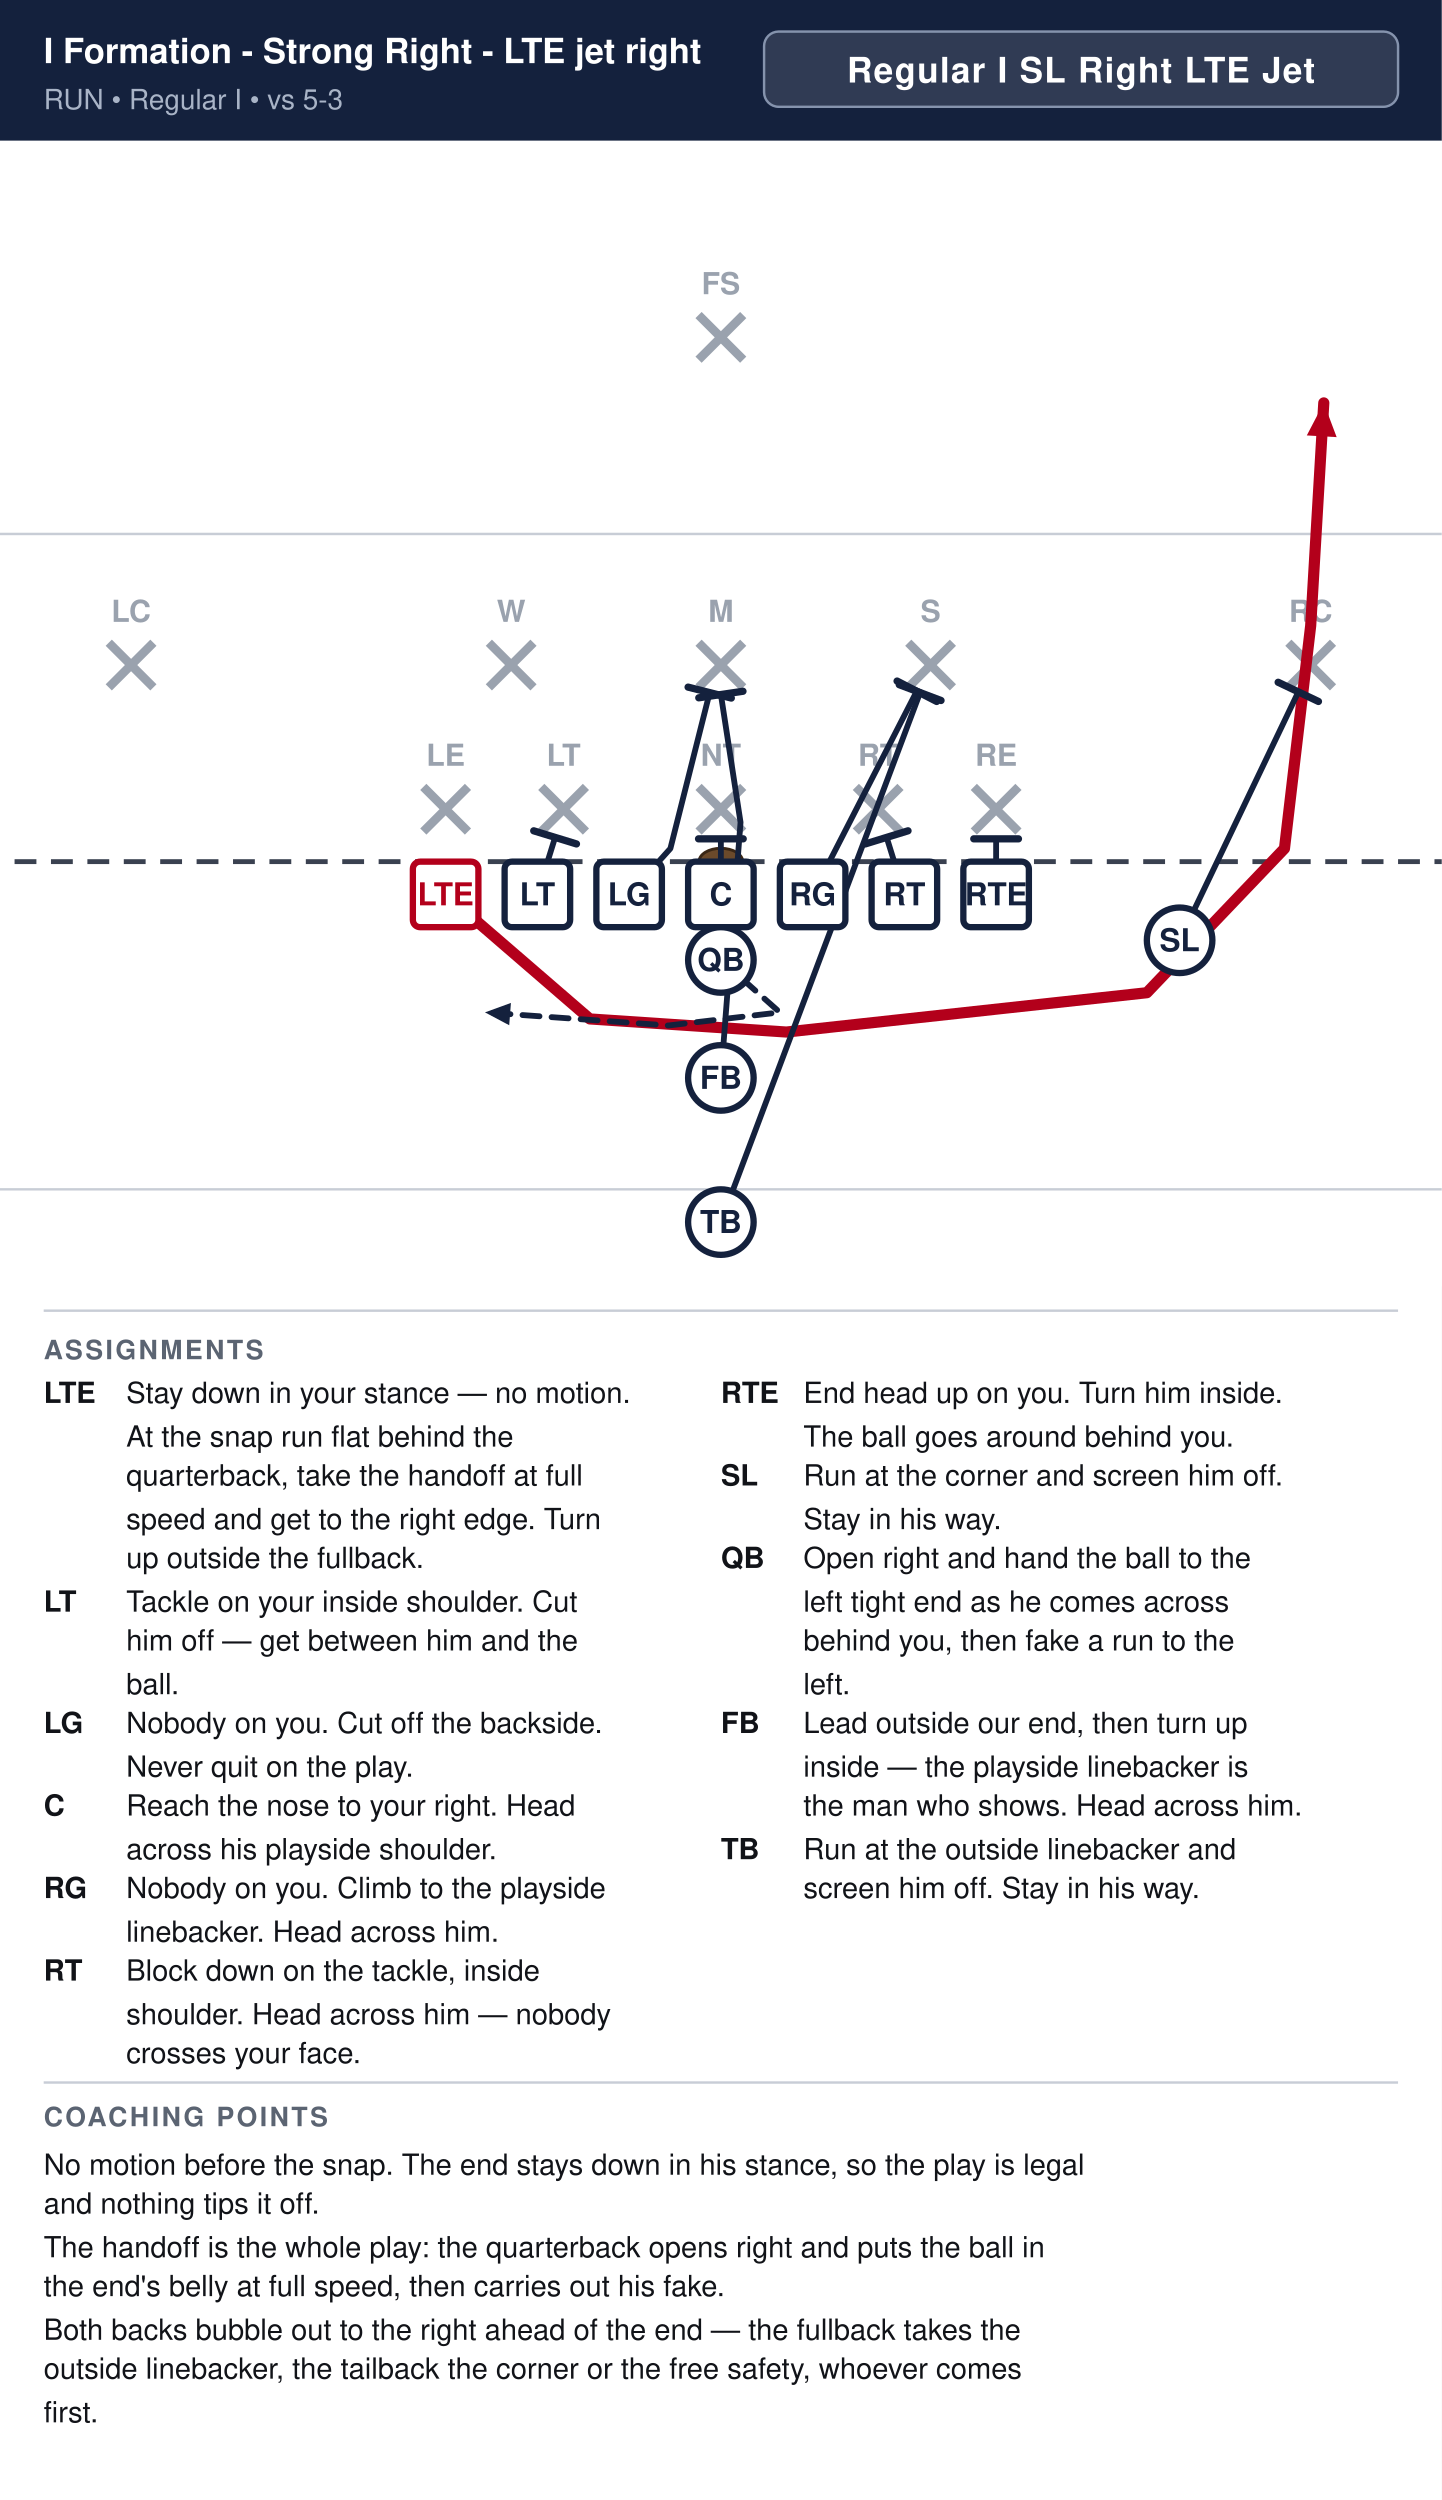
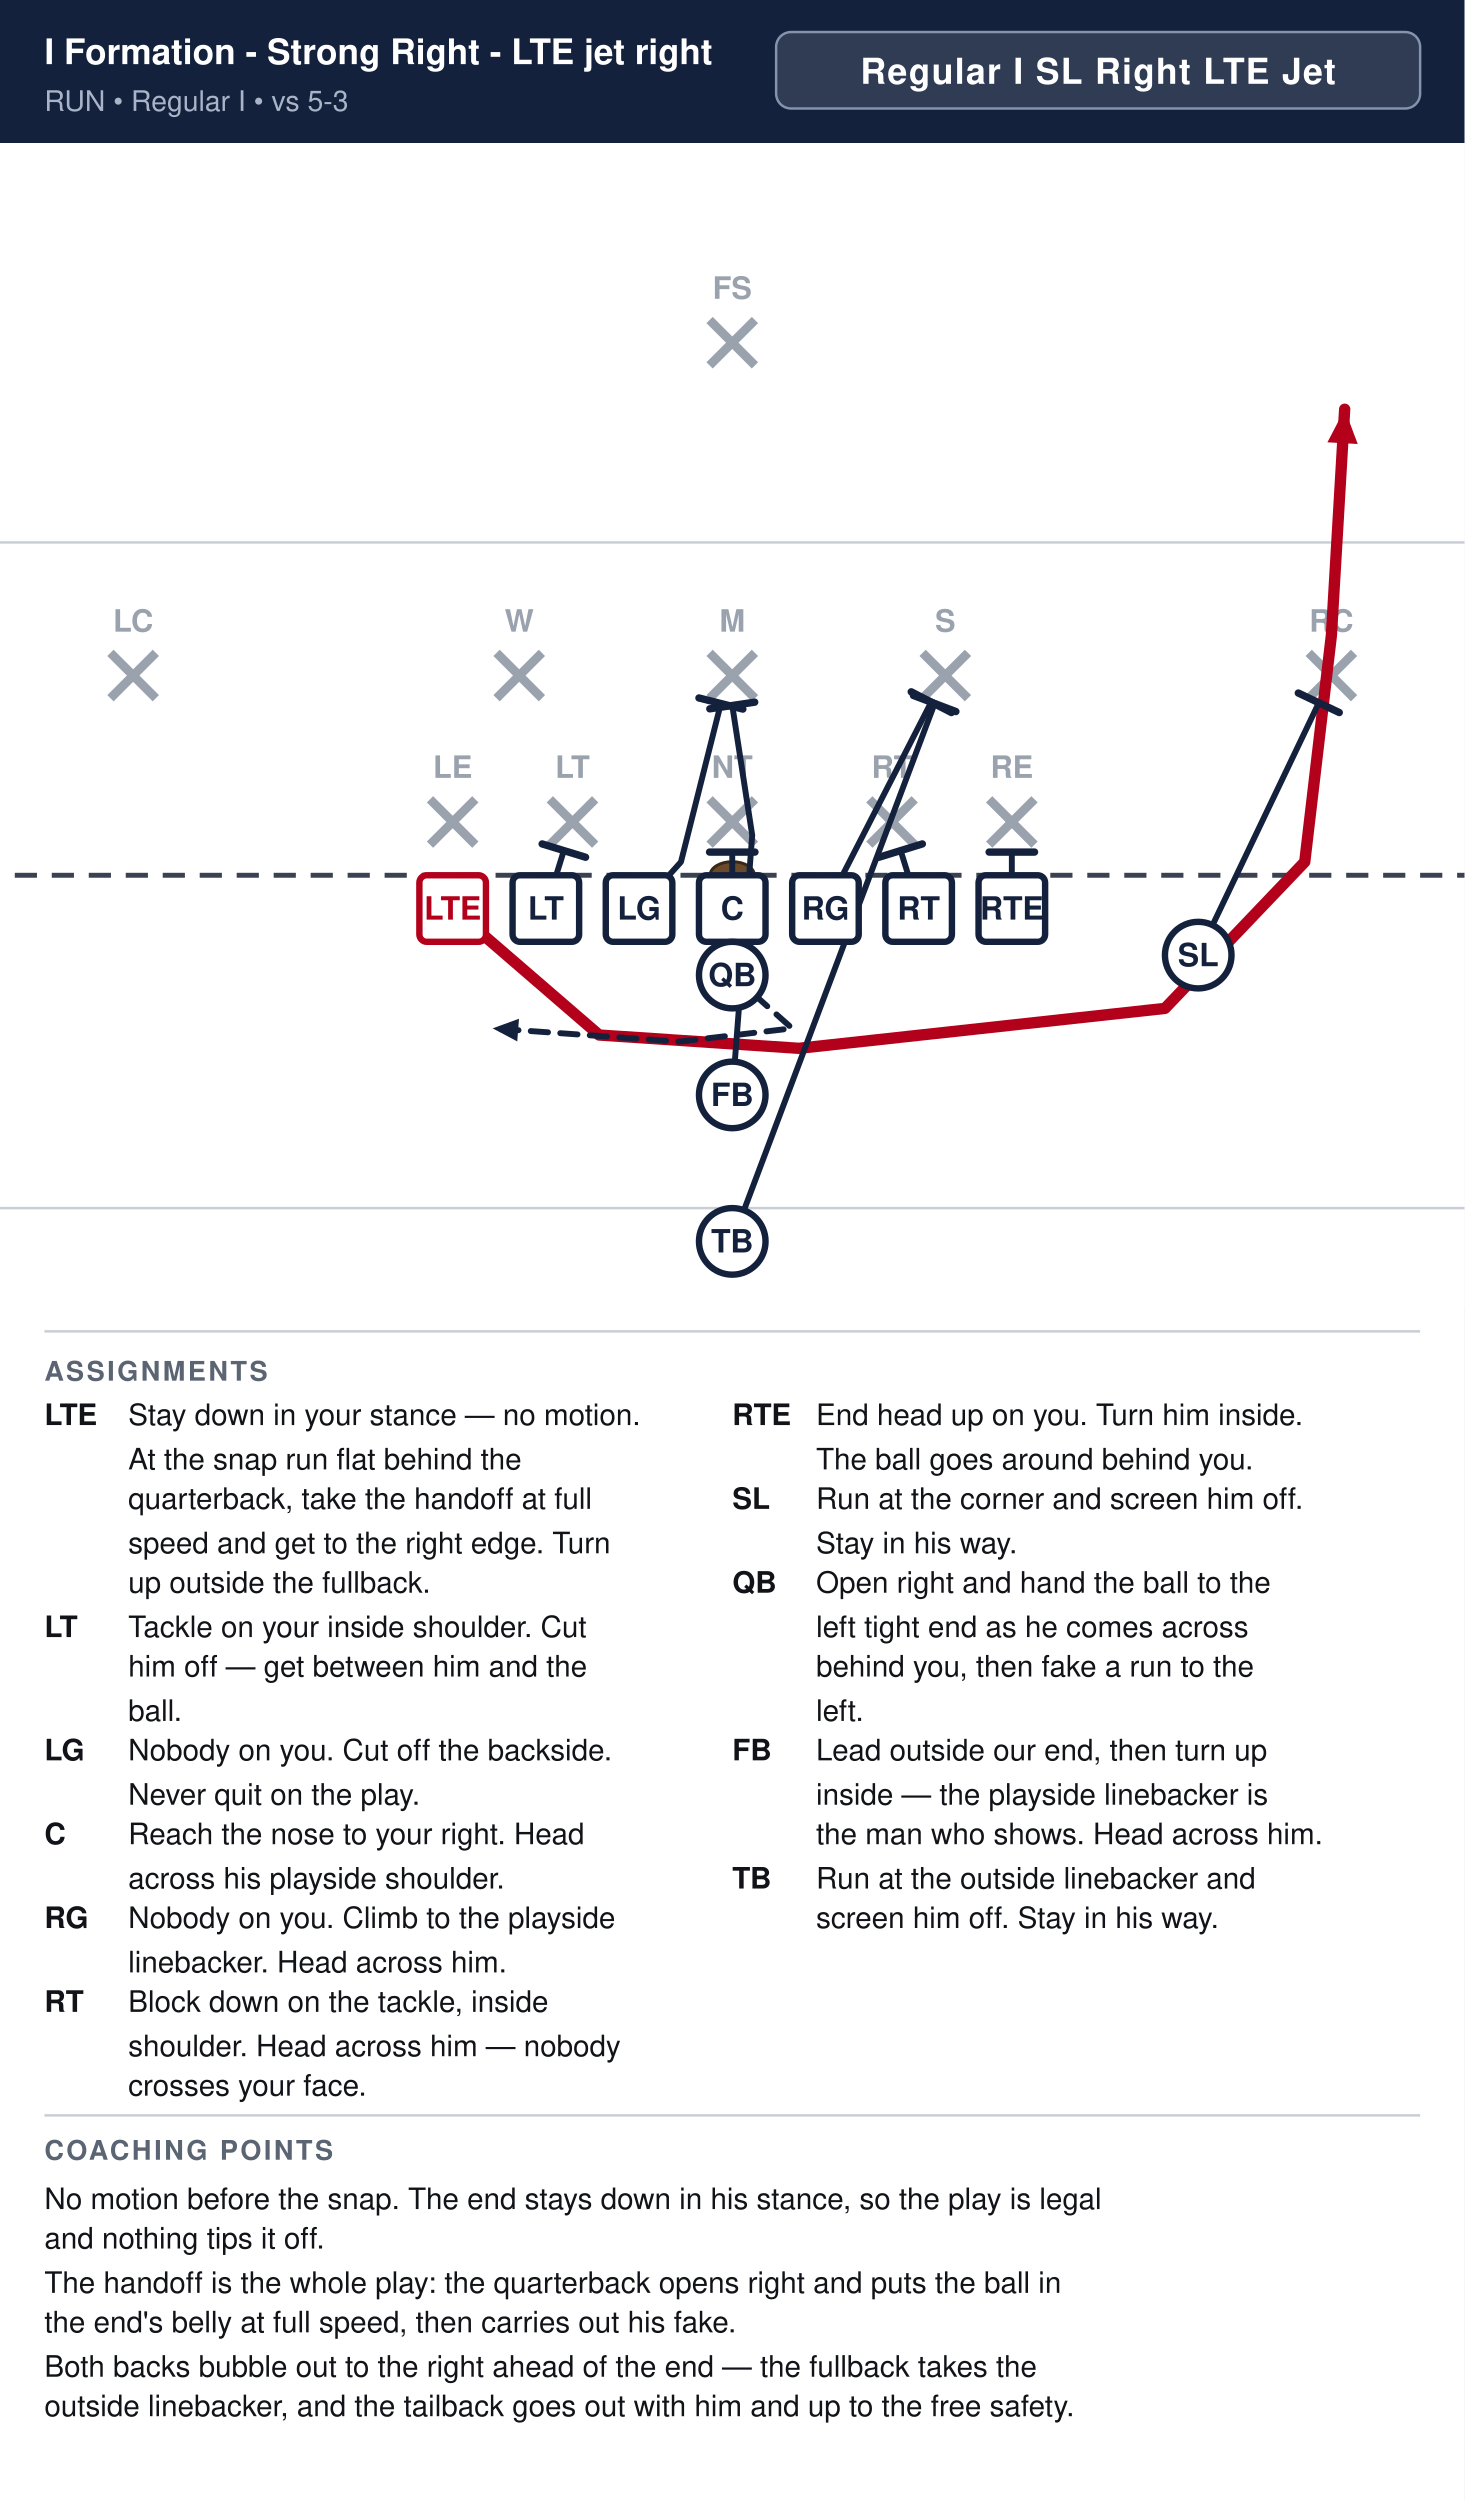
- <svg xmlns="http://www.w3.org/2000/svg" width="594" height="1030" viewBox="0 0 594 1030" font-family="Segoe UI, Helvetica, Arial, sans-serif">
+ <svg xmlns="http://www.w3.org/2000/svg" width="594" height="1014" viewBox="0 0 594 1014" font-family="Segoe UI, Helvetica, Arial, sans-serif">
  <rect width="100%" height="100%" fill="#ffffff" />
  <rect x="0" y="0" width="594" height="58" fill="#14213d" />
  <text x="18" y="26" font-size="14.3" font-weight="700" fill="#ffffff">I Formation - Strong Right - LTE jet right</text>
  <text x="18" y="45" font-size="11.5" fill="#a9b4c7">RUN  •  Regular I  •  vs 5-3</text>
  <rect x="314.8" y="13" width="261.2" height="31" rx="6" fill="#ffffff" fill-opacity="0.12" stroke="#8593ad" stroke-width="1" />
  <text x="445.4" y="34" text-anchor="middle" font-size="14.5" font-weight="700" fill="#ffffff" letter-spacing="0.5">Regular I SL Right LTE Jet</text>
  <clipPath id="fieldclip">
    <rect x="0" y="58" width="594" height="472" />
  </clipPath>
  <g clip-path="url(#fieldclip)">
    <g transform="translate(-54.0,31.0)">
      <rect x="0" y="0" width="702" height="513" fill="#ffffff" />
      <line x1="0" y1="459.0" x2="702" y2="459.0" stroke="#c8cdd6" stroke-width="1" />
      <line x1="0" y1="189.0" x2="702" y2="189.0" stroke="#c8cdd6" stroke-width="1" />
      <line x1="0" y1="324.0" x2="702" y2="324.0" stroke="#3a4150" stroke-width="2" stroke-dasharray="9 6" />
      <ellipse cx="351.0" cy="324.0" rx="9" ry="5.5" fill="#6b4a2b" stroke="#3a2716" stroke-width="1.2" />
      <line x1="228.4" y1="293.2" x2="246.8" y2="311.6" stroke="#9aa2ae" stroke-width="3.6" />
      <line x1="246.8" y1="293.2" x2="228.4" y2="311.6" stroke="#9aa2ae" stroke-width="3.6" />
      <text x="237.6" y="284.5" text-anchor="middle" font-size="12.5" fill="#9aa2ae" font-weight="600">LE</text>
      <line x1="277.0" y1="293.2" x2="295.4" y2="311.6" stroke="#9aa2ae" stroke-width="3.6" />
      <line x1="295.4" y1="293.2" x2="277.0" y2="311.6" stroke="#9aa2ae" stroke-width="3.6" />
      <text x="286.2" y="284.5" text-anchor="middle" font-size="12.5" fill="#9aa2ae" font-weight="600">LT</text>
      <line x1="341.8" y1="293.2" x2="360.2" y2="311.6" stroke="#9aa2ae" stroke-width="3.6" />
      <line x1="360.2" y1="293.2" x2="341.8" y2="311.6" stroke="#9aa2ae" stroke-width="3.6" />
      <text x="351.0" y="284.5" text-anchor="middle" font-size="12.5" fill="#9aa2ae" font-weight="600">NT</text>
      <line x1="406.6" y1="293.2" x2="425.0" y2="311.6" stroke="#9aa2ae" stroke-width="3.6" />
      <line x1="425.0" y1="293.2" x2="406.6" y2="311.6" stroke="#9aa2ae" stroke-width="3.6" />
      <text x="415.8" y="284.5" text-anchor="middle" font-size="12.5" fill="#9aa2ae" font-weight="600">RT</text>
      <line x1="455.2" y1="293.2" x2="473.6" y2="311.6" stroke="#9aa2ae" stroke-width="3.6" />
      <line x1="473.6" y1="293.2" x2="455.2" y2="311.6" stroke="#9aa2ae" stroke-width="3.6" />
      <text x="464.4" y="284.5" text-anchor="middle" font-size="12.5" fill="#9aa2ae" font-weight="600">RE</text>
      <line x1="255.4" y1="233.8" x2="273.8" y2="252.2" stroke="#9aa2ae" stroke-width="3.6" />
      <line x1="273.8" y1="233.8" x2="255.4" y2="252.2" stroke="#9aa2ae" stroke-width="3.6" />
      <text x="264.6" y="225.2" text-anchor="middle" font-size="12.5" fill="#9aa2ae" font-weight="600">W</text>
      <line x1="341.8" y1="233.8" x2="360.2" y2="252.2" stroke="#9aa2ae" stroke-width="3.6" />
      <line x1="360.2" y1="233.8" x2="341.8" y2="252.2" stroke="#9aa2ae" stroke-width="3.6" />
      <text x="351.0" y="225.2" text-anchor="middle" font-size="12.5" fill="#9aa2ae" font-weight="600">M</text>
      <line x1="428.2" y1="233.8" x2="446.6" y2="252.2" stroke="#9aa2ae" stroke-width="3.6" />
      <line x1="446.6" y1="233.8" x2="428.2" y2="252.2" stroke="#9aa2ae" stroke-width="3.6" />
      <text x="437.4" y="225.2" text-anchor="middle" font-size="12.5" fill="#9aa2ae" font-weight="600">S</text>
      <line x1="98.8" y1="233.8" x2="117.2" y2="252.2" stroke="#9aa2ae" stroke-width="3.6" />
      <line x1="117.2" y1="233.8" x2="98.8" y2="252.2" stroke="#9aa2ae" stroke-width="3.6" />
      <text x="108.0" y="225.2" text-anchor="middle" font-size="12.5" fill="#9aa2ae" font-weight="600">LC</text>
      <line x1="584.8" y1="233.8" x2="603.2" y2="252.2" stroke="#9aa2ae" stroke-width="3.6" />
      <line x1="603.2" y1="233.8" x2="584.8" y2="252.2" stroke="#9aa2ae" stroke-width="3.6" />
      <text x="594.0" y="225.2" text-anchor="middle" font-size="12.5" fill="#9aa2ae" font-weight="600">RC</text>
      <line x1="341.8" y1="98.8" x2="360.2" y2="117.2" stroke="#9aa2ae" stroke-width="3.6" />
      <line x1="360.2" y1="98.8" x2="341.8" y2="117.2" stroke="#9aa2ae" stroke-width="3.6" />
      <text x="351.0" y="90.2" text-anchor="middle" font-size="12.5" fill="#9aa2ae" font-weight="600">FS</text>
      <path d="M237.6,337.5 L297.0,388.8 L378.0,394.2 L526.5,378.0 L583.2,318.6 L594.0,226.8 L599.4,135.0" fill="none" stroke="#b3001b" stroke-width="4.6" stroke-linecap="round" stroke-linejoin="round" />
      <polygon points="599.4,135.0 604.7,149.1 592.4,148.4" fill="#b3001b" />
      <path d="M275.4,337.5 L282.7,314.0" fill="none" stroke="#14213d" stroke-width="2.4" stroke-linecap="round" stroke-linejoin="round" />
      <line x1="273.9" y1="311.3" x2="291.5" y2="316.7" stroke="#14213d" stroke-width="3.0" stroke-linecap="round" />
      <path d="M313.2,337.5 L330.2,318.6 L346.4,254.3" fill="none" stroke="#14213d" stroke-width="2.4" stroke-linecap="round" stroke-linejoin="round" />
      <line x1="337.5" y1="252.1" x2="355.3" y2="256.6" stroke="#14213d" stroke-width="3.0" stroke-linecap="round" />
      <path d="M351.0,337.5 L351.0,314.6" fill="none" stroke="#14213d" stroke-width="2.4" stroke-linecap="round" stroke-linejoin="round" />
      <line x1="341.8" y1="314.6" x2="360.2" y2="314.6" stroke="#14213d" stroke-width="3.0" stroke-linecap="round" />
      <path d="M388.8,337.5 L431.7,253.8" fill="none" stroke="#14213d" stroke-width="2.4" stroke-linecap="round" stroke-linejoin="round" />
      <line x1="423.6" y1="249.6" x2="439.9" y2="258.0" stroke="#14213d" stroke-width="3.0" stroke-linecap="round" />
      <path d="M426.6,337.5 L419.3,314.0" fill="none" stroke="#14213d" stroke-width="2.4" stroke-linecap="round" stroke-linejoin="round" />
      <line x1="410.5" y1="316.7" x2="428.1" y2="311.3" stroke="#14213d" stroke-width="3.0" stroke-linecap="round" />
      <path d="M464.4,337.5 L464.4,314.6" fill="none" stroke="#14213d" stroke-width="2.4" stroke-linecap="round" stroke-linejoin="round" />
      <line x1="455.2" y1="314.6" x2="473.6" y2="314.6" stroke="#14213d" stroke-width="3.0" stroke-linecap="round" />
      <path d="M540.0,356.4 L588.9,254.1" fill="none" stroke="#14213d" stroke-width="2.4" stroke-linecap="round" stroke-linejoin="round" />
      <line x1="580.6" y1="250.1" x2="597.2" y2="258.0" stroke="#14213d" stroke-width="3.0" stroke-linecap="round" />
      <path d="M351.0,364.5 L375.3,386.1 L329.4,391.5 L253.8,386.1" fill="none" stroke="#14213d" stroke-width="2.4" stroke-linecap="round" stroke-linejoin="round" stroke-dasharray="7 5" />
      <polygon points="253.8,386.1 264.5,382.2 263.8,391.4" fill="#14213d" />
      <path d="M351.0,413.1 L359.1,307.8 L351.0,255.1" fill="none" stroke="#14213d" stroke-width="2.4" stroke-linecap="round" stroke-linejoin="round" />
      <line x1="341.9" y1="256.5" x2="360.1" y2="253.8" stroke="#14213d" stroke-width="3.0" stroke-linecap="round" />
      <path d="M351.0,472.5 L433.1,254.3" fill="none" stroke="#14213d" stroke-width="2.4" stroke-linecap="round" stroke-linejoin="round" />
      <line x1="424.5" y1="251.1" x2="441.7" y2="257.6" stroke="#14213d" stroke-width="3.0" stroke-linecap="round" />
      <rect x="224.1" y="324.0" width="27.0" height="27.0" rx="3" fill="#ffffff" stroke="#b3001b" stroke-width="2.6" />
      <text x="237.6" y="342.0" text-anchor="middle" font-size="13" font-weight="700" fill="#b3001b">LTE</text>
      <rect x="261.9" y="324.0" width="27.0" height="27.0" rx="3" fill="#ffffff" stroke="#14213d" stroke-width="2.6" />
      <text x="275.4" y="342.0" text-anchor="middle" font-size="13" font-weight="700" fill="#14213d">LT</text>
      <rect x="299.7" y="324.0" width="27.0" height="27.0" rx="3" fill="#ffffff" stroke="#14213d" stroke-width="2.6" />
      <text x="313.2" y="342.0" text-anchor="middle" font-size="13" font-weight="700" fill="#14213d">LG</text>
      <rect x="337.5" y="324.0" width="27.0" height="27.0" rx="3" fill="#ffffff" stroke="#14213d" stroke-width="2.6" />
      <text x="351.0" y="342.0" text-anchor="middle" font-size="13" font-weight="700" fill="#14213d">C</text>
      <rect x="375.3" y="324.0" width="27.0" height="27.0" rx="3" fill="#ffffff" stroke="#14213d" stroke-width="2.6" />
      <text x="388.8" y="342.0" text-anchor="middle" font-size="13" font-weight="700" fill="#14213d">RG</text>
      <rect x="413.1" y="324.0" width="27.0" height="27.0" rx="3" fill="#ffffff" stroke="#14213d" stroke-width="2.6" />
      <text x="426.6" y="342.0" text-anchor="middle" font-size="13" font-weight="700" fill="#14213d">RT</text>
      <rect x="450.9" y="324.0" width="27.0" height="27.0" rx="3" fill="#ffffff" stroke="#14213d" stroke-width="2.6" />
      <text x="464.4" y="342.0" text-anchor="middle" font-size="13" font-weight="700" fill="#14213d">RTE</text>
      <circle cx="540.0" cy="356.4" r="13.5" fill="#ffffff" stroke="#14213d" stroke-width="2.6" />
      <text x="540.0" y="360.9" text-anchor="middle" font-size="13" font-weight="700" fill="#14213d">SL</text>
      <circle cx="351.0" cy="364.5" r="13.5" fill="#ffffff" stroke="#14213d" stroke-width="2.6" />
      <text x="351.0" y="369.0" text-anchor="middle" font-size="13" font-weight="700" fill="#14213d">QB</text>
      <circle cx="351.0" cy="413.1" r="13.5" fill="#ffffff" stroke="#14213d" stroke-width="2.6" />
      <text x="351.0" y="417.6" text-anchor="middle" font-size="13" font-weight="700" fill="#14213d">FB</text>
      <circle cx="351.0" cy="472.5" r="13.5" fill="#ffffff" stroke="#14213d" stroke-width="2.6" />
      <text x="351.0" y="477.0" text-anchor="middle" font-size="13" font-weight="700" fill="#14213d">TB</text>
    </g>
  </g>
  <line x1="18" y1="540" x2="576" y2="540" stroke="#c8cdd6" stroke-width="1" />
  <text x="18" y="560" font-size="11" font-weight="700" fill="#5b6472" letter-spacing="1">ASSIGNMENTS</text>
  <text x="18" y="578" font-size="12" font-weight="700" fill="#111318">LTE</text>
  <text x="52" y="578" font-size="12" fill="#111318">Stay down in your stance — no motion.</text>
  <text x="52" y="596" font-size="12" fill="#111318">At the snap run flat behind the</text>
  <text x="52" y="612" font-size="12" fill="#111318">quarterback, take the handoff at full</text>
  <text x="52" y="630" font-size="12" fill="#111318">speed and get to the right edge. Turn</text>
  <text x="52" y="646" font-size="12" fill="#111318">up outside the fullback.</text>
  <text x="18" y="664" font-size="12" font-weight="700" fill="#111318">LT</text>
  <text x="52" y="664" font-size="12" fill="#111318">Tackle on your inside shoulder. Cut</text>
  <text x="52" y="680" font-size="12" fill="#111318">him off — get between him and the</text>
  <text x="52" y="698" font-size="12" fill="#111318">ball.</text>
  <text x="18" y="714" font-size="12" font-weight="700" fill="#111318">LG</text>
  <text x="52" y="714" font-size="12" fill="#111318">Nobody on you. Cut off the backside.</text>
  <text x="52" y="732" font-size="12" fill="#111318">Never quit on the play.</text>
  <text x="18" y="748" font-size="12" font-weight="700" fill="#111318">C</text>
  <text x="52" y="748" font-size="12" fill="#111318">Reach the nose to your right. Head</text>
  <text x="52" y="766" font-size="12" fill="#111318">across his playside shoulder.</text>
  <text x="18" y="782" font-size="12" font-weight="700" fill="#111318">RG</text>
  <text x="52" y="782" font-size="12" fill="#111318">Nobody on you. Climb to the playside</text>
  <text x="52" y="800" font-size="12" fill="#111318">linebacker. Head across him.</text>
  <text x="18" y="816" font-size="12" font-weight="700" fill="#111318">RT</text>
  <text x="52" y="816" font-size="12" fill="#111318">Block down on the tackle, inside</text>
  <text x="52" y="834" font-size="12" fill="#111318">shoulder. Head across him — nobody</text>
  <text x="52" y="850" font-size="12" fill="#111318">crosses your face.</text>
  <text x="297" y="578" font-size="12" font-weight="700" fill="#111318">RTE</text>
  <text x="331" y="578" font-size="12" fill="#111318">End head up on you. Turn him inside.</text>
  <text x="331" y="596" font-size="12" fill="#111318">The ball goes around behind you.</text>
  <text x="297" y="612" font-size="12" font-weight="700" fill="#111318">SL</text>
  <text x="331" y="612" font-size="12" fill="#111318">Run at the corner and screen him off.</text>
  <text x="331" y="630" font-size="12" fill="#111318">Stay in his way.</text>
  <text x="297" y="646" font-size="12" font-weight="700" fill="#111318">QB</text>
  <text x="331" y="646" font-size="12" fill="#111318">Open right and hand the ball to the</text>
  <text x="331" y="664" font-size="12" fill="#111318">left tight end as he comes across</text>
  <text x="331" y="680" font-size="12" fill="#111318">behind you, then fake a run to the</text>
  <text x="331" y="698" font-size="12" fill="#111318">left.</text>
  <text x="297" y="714" font-size="12" font-weight="700" fill="#111318">FB</text>
  <text x="331" y="714" font-size="12" fill="#111318">Lead outside our end, then turn up</text>
  <text x="331" y="732" font-size="12" fill="#111318">inside — the playside linebacker is</text>
  <text x="331" y="748" font-size="12" fill="#111318">the man who shows. Head across him.</text>
  <text x="297" y="766" font-size="12" font-weight="700" fill="#111318">TB</text>
  <text x="331" y="766" font-size="12" fill="#111318">Run at the outside linebacker and</text>
  <text x="331" y="782" font-size="12" fill="#111318">screen him off. Stay in his way.</text>
  <line x1="18" y1="858" x2="576" y2="858" stroke="#c8cdd6" stroke-width="1" />
  <text x="18" y="876" font-size="11" font-weight="700" fill="#5b6472" letter-spacing="1">COACHING POINTS</text>
  <text x="18" y="896" font-size="12" fill="#111318">No motion before the snap. The end stays down in his stance, so the play is legal</text>
  <text x="18" y="912" font-size="12" fill="#111318">and nothing tips it off.</text>
  <text x="18" y="930" font-size="12" fill="#111318">The handoff is the whole play: the quarterback opens right and puts the ball in</text>
  <text x="18" y="946" font-size="12" fill="#111318">the end's belly at full speed, then carries out his fake.</text>
  <text x="18" y="964" font-size="12" fill="#111318">Both backs bubble out to the right ahead of the end — the fullback takes the</text>
-   <text x="18" y="980" font-size="12" fill="#111318">outside linebacker, the tailback the corner or the free safety, whoever comes</text>
-   <text x="18" y="998" font-size="12" fill="#111318">first.</text>
+   <text x="18" y="980" font-size="12" fill="#111318">outside linebacker, and the tailback goes out with him and up to the free safety.</text>
</svg>
